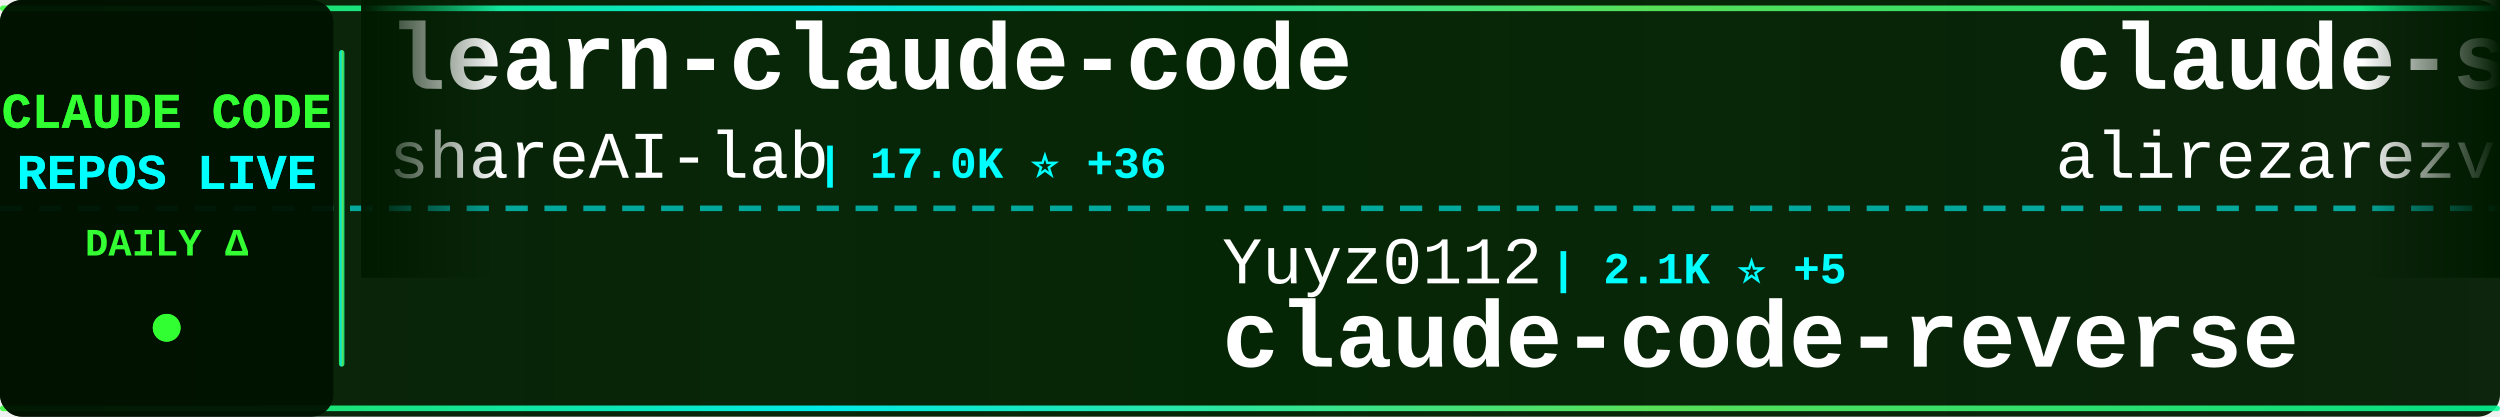
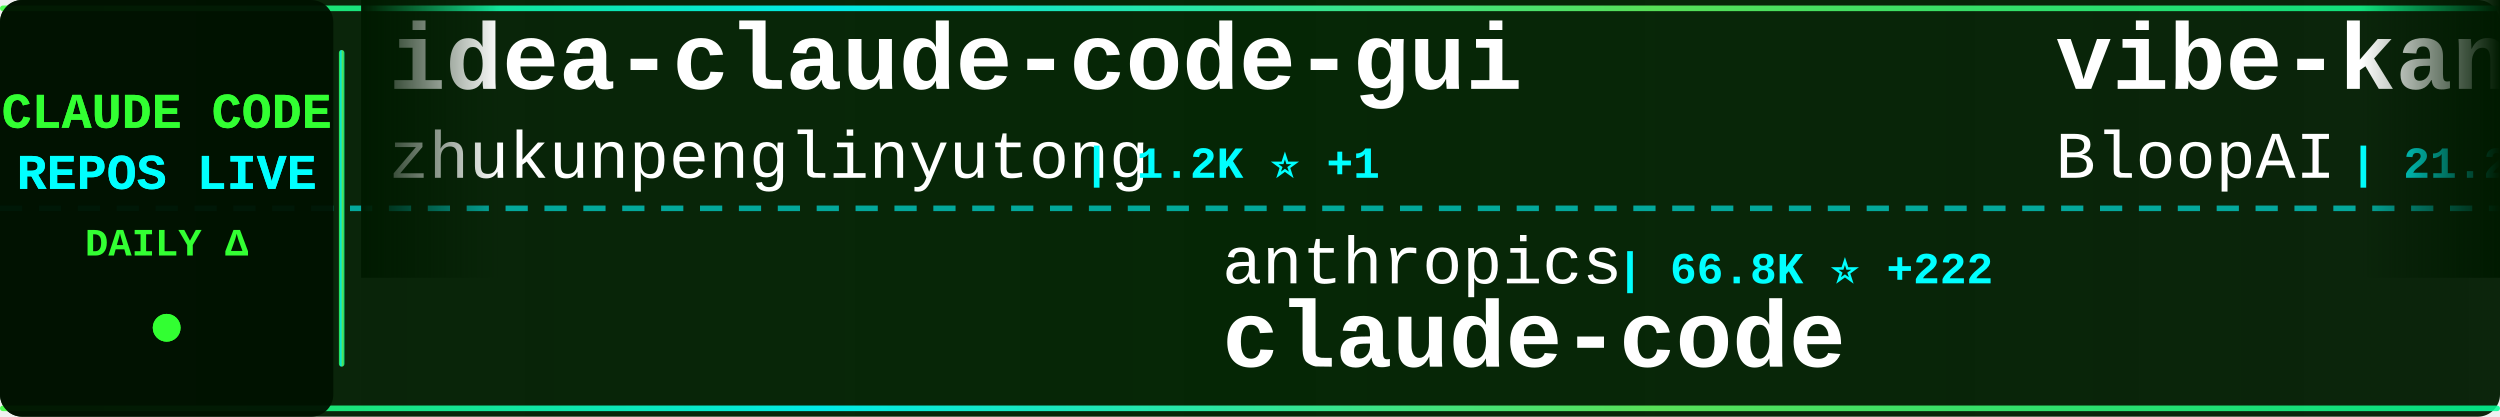
<svg xmlns="http://www.w3.org/2000/svg" width="900" height="150">
  <defs>
    <linearGradient id="tickerBg" x1="0%" y1="0%" x2="100%" y2="0%">
      <stop offset="0%" style="stop-color:#001a00;stop-opacity:0.95" />
      <stop offset="50%" style="stop-color:#002200;stop-opacity:0.98" />
      <stop offset="100%" style="stop-color:#001a00;stop-opacity:0.95" />
    </linearGradient>
    <linearGradient id="borderGrad" x1="0%" y1="0%" x2="100%" y2="0%">
      <stop offset="0%" style="stop-color:#33ff33;stop-opacity:0.85">
        <animate attributeName="stop-opacity" values="0.85;1;0.85" dur="2s" repeatCount="indefinite" />
      </stop>
      <stop offset="33%" style="stop-color:#00ffff;stop-opacity:0.9">
        <animate attributeName="stop-opacity" values="0.9;1;0.9" dur="2.2s" repeatCount="indefinite" />
      </stop>
      <stop offset="66%" style="stop-color:#66ff66;stop-opacity:0.85">
        <animate attributeName="stop-opacity" values="0.85;1;0.85" dur="1.8s" repeatCount="indefinite" />
      </stop>
      <stop offset="100%" style="stop-color:#00ff99;stop-opacity:0.85">
        <animate attributeName="stop-opacity" values="0.85;1;0.85" dur="2s" repeatCount="indefinite" />
      </stop>
    </linearGradient>
    <filter id="textGlow">
      <feGaussianBlur stdDeviation="0.1" result="coloredBlur" />
      <feMerge>
        <feMergeNode in="coloredBlur" />
        <feMergeNode in="SourceGraphic" />
      </feMerge>
    </filter>
    <filter id="metricGlow">
      <feGaussianBlur stdDeviation="0.2" result="coloredBlur" />
      <feMerge>
        <feMergeNode in="coloredBlur" />
        <feMergeNode in="SourceGraphic" />
      </feMerge>
    </filter>
    <linearGradient id="leftFade" x1="0%" y1="0%" x2="100%" y2="0%">
      <stop offset="0%" style="stop-color:#001a00;stop-opacity:1" />
      <stop offset="100%" style="stop-color:#001a00;stop-opacity:0" />
    </linearGradient>
    <linearGradient id="rightFade" x1="0%" y1="0%" x2="100%" y2="0%">
      <stop offset="0%" style="stop-color:#001a00;stop-opacity:0" />
      <stop offset="100%" style="stop-color:#001a00;stop-opacity:1" />
    </linearGradient>
  </defs>
  <rect width="900" height="150" fill="url(#tickerBg)" rx="8" />
  <rect x="0" y="2" width="900" height="2" fill="url(#borderGrad)" rx="1" />
  <rect x="0" y="146" width="900" height="2" fill="url(#borderGrad)" rx="1" />
  <line x1="0" y1="75" x2="900" y2="75" stroke="#00ffff" stroke-width="2" stroke-dasharray="8 6" opacity="0.6" />
  <rect x="0" y="0" width="120" height="150" fill="#001100" opacity="0.95" rx="8" />
  <text x="60" y="46" font-family="'Courier New', monospace" font-size="18" font-weight="bold" fill="#33ff33" text-anchor="middle" filter="url(#textGlow)">
    CLAUDE CODE
  </text>
  <text x="60" y="68" font-family="'Courier New', monospace" font-size="18" font-weight="bold" fill="#00ffff" text-anchor="middle" filter="url(#textGlow)">
    REPOS LIVE
  </text>
  <text x="60" y="92" font-family="'Courier New', monospace" font-size="14" font-weight="bold" fill="#33ff33" text-anchor="middle">
    DAILY Δ
  </text>
  <circle cx="60" cy="118" r="5" fill="#33ff33" filter="url(#metricGlow)">
    <animate attributeName="r" values="4;6;4" dur="1.5s" repeatCount="indefinite" />
    <animate attributeName="opacity" values="0.6;1;0.6" dur="1.5s" repeatCount="indefinite" />
  </circle>
  <rect x="122" y="18" width="2" height="114" fill="url(#borderGrad)" rx="1" />
  <clipPath id="tickerClip">
    <rect x="130" y="0" width="770" height="150" />
  </clipPath>
  <g clip-path="url(#tickerClip)">
    <g id="tickerItems">
      <animateTransform attributeName="transform" attributeType="XML" type="translate" from="0 0" to="-3000 0" dur="54s" repeatCount="indefinite" />
      <g transform="translate(0, 0)">
-         <text x="140" y="32" font-family="'Courier New', monospace" font-size="34" font-weight="bold" fill="#ffffff">learn-claude-code</text>
-         <text x="140" y="64" font-family="'Courier New', monospace" font-size="24" font-weight="normal" fill="#ffffff" opacity="1.0">shareAI-lab</text>
-         <text x="294" y="64" font-family="'Courier New', monospace" font-size="16" font-weight="bold" fill="#00ffff"> | 17.0K ⭐ +36</text>
+         <text x="140" y="32" font-family="'Courier New', monospace" font-size="34" font-weight="bold" fill="#ffffff">idea-claude-code-gui</text>
+         <text x="140" y="64" font-family="'Courier New', monospace" font-size="24" font-weight="normal" fill="#ffffff" opacity="1.0">zhukunpenglinyutong</text>
+         <text x="390" y="64" font-family="'Courier New', monospace" font-size="16" font-weight="bold" fill="#00ffff"> | 1.2K ⭐ +1</text>
      </g>
      <g transform="translate(300, 0)">
-         <text x="140" y="102" font-family="'Courier New', monospace" font-size="24" font-weight="normal" fill="#ffffff" opacity="1.0">Yuyz0112</text>
-         <text x="258" y="102" font-family="'Courier New', monospace" font-size="16" font-weight="bold" fill="#00ffff"> | 2.1K ⭐ +5</text>
-         <text x="140" y="132" font-family="'Courier New', monospace" font-size="34" font-weight="bold" fill="#ffffff">claude-code-reverse</text>
+         <text x="140" y="102" font-family="'Courier New', monospace" font-size="24" font-weight="normal" fill="#ffffff" opacity="1.0">anthropics</text>
+         <text x="282" y="102" font-family="'Courier New', monospace" font-size="16" font-weight="bold" fill="#00ffff"> | 66.8K ⭐ +222</text>
+         <text x="140" y="132" font-family="'Courier New', monospace" font-size="34" font-weight="bold" fill="#ffffff">claude-code</text>
      </g>
      <g transform="translate(600, 0)">
-         <text x="140" y="32" font-family="'Courier New', monospace" font-size="34" font-weight="bold" fill="#ffffff">claude-skills</text>
-         <text x="140" y="64" font-family="'Courier New', monospace" font-size="24" font-weight="normal" fill="#ffffff" opacity="1.0">alirezarezvani</text>
-         <text x="330" y="64" font-family="'Courier New', monospace" font-size="16" font-weight="bold" fill="#00ffff"> | 1.8K ⭐ +19</text>
+         <text x="140" y="32" font-family="'Courier New', monospace" font-size="34" font-weight="bold" fill="#ffffff">vibe-kanban</text>
+         <text x="140" y="64" font-family="'Courier New', monospace" font-size="24" font-weight="normal" fill="#ffffff" opacity="1.0">BloopAI</text>
+         <text x="246" y="64" font-family="'Courier New', monospace" font-size="16" font-weight="bold" fill="#00ffff"> | 21.2K ⭐ +56</text>
      </g>
      <g transform="translate(900, 0)">
-         <text x="140" y="102" font-family="'Courier New', monospace" font-size="24" font-weight="normal" fill="#ffffff" opacity="1.0">Matt-Dionis</text>
-         <text x="294" y="102" font-family="'Courier New', monospace" font-size="16" font-weight="bold" fill="#00ffff"> | 615 ⭐</text>
-         <text x="140" y="132" font-family="'Courier New', monospace" font-size="34" font-weight="bold" fill="#ffffff">claude-code-configs</text>
+         <text x="140" y="102" font-family="'Courier New', monospace" font-size="24" font-weight="normal" fill="#ffffff" opacity="1.0">eyaltoledano</text>
+         <text x="306" y="102" font-family="'Courier New', monospace" font-size="16" font-weight="bold" fill="#00ffff"> | 25.4K ⭐ +14</text>
+         <text x="140" y="132" font-family="'Courier New', monospace" font-size="34" font-weight="bold" fill="#ffffff">claude-task-master</text>
      </g>
      <g transform="translate(1200, 0)">
-         <text x="140" y="32" font-family="'Courier New', monospace" font-size="34" font-weight="bold" fill="#ffffff">Claudable</text>
-         <text x="140" y="64" font-family="'Courier New', monospace" font-size="24" font-weight="normal" fill="#ffffff" opacity="1.0">opactorai</text>
-         <text x="270" y="64" font-family="'Courier New', monospace" font-size="16" font-weight="bold" fill="#00ffff"> | 3.7K ⭐ +3</text>
+         <text x="140" y="32" font-family="'Courier New', monospace" font-size="34" font-weight="bold" fill="#ffffff">Claude-Code-Usage-Monito...</text>
+         <text x="140" y="64" font-family="'Courier New', monospace" font-size="24" font-weight="normal" fill="#ffffff" opacity="1.0">Maciek-roboblog</text>
+         <text x="342" y="64" font-family="'Courier New', monospace" font-size="16" font-weight="bold" fill="#00ffff"> | 6.6K ⭐ +17</text>
      </g>
      <g transform="translate(1500, 0)">
-         <text x="140" y="102" font-family="'Courier New', monospace" font-size="24" font-weight="normal" fill="#ffffff" opacity="1.0">ghuntley</text>
-         <text x="258" y="102" font-family="'Courier New', monospace" font-size="16" font-weight="bold" fill="#00ffff"> | 835 ⭐</text>
-         <text x="140" y="132" font-family="'Courier New', monospace" font-size="34" font-weight="bold" fill="#ffffff">claude-code-source-code-...</text>
+         <text x="140" y="102" font-family="'Courier New', monospace" font-size="24" font-weight="normal" fill="#ffffff" opacity="1.0">shareAI-lab</text>
+         <text x="294" y="102" font-family="'Courier New', monospace" font-size="16" font-weight="bold" fill="#00ffff"> | 17.0K ⭐ +35</text>
+         <text x="140" y="132" font-family="'Courier New', monospace" font-size="34" font-weight="bold" fill="#ffffff">learn-claude-code</text>
      </g>
      <g transform="translate(1800, 0)">
-         <text x="140" y="32" font-family="'Courier New', monospace" font-size="34" font-weight="bold" fill="#ffffff">claude-code-spec-workflo...</text>
-         <text x="140" y="64" font-family="'Courier New', monospace" font-size="24" font-weight="normal" fill="#ffffff" opacity="1.0">Pimzino</text>
-         <text x="246" y="64" font-family="'Courier New', monospace" font-size="16" font-weight="bold" fill="#00ffff"> | 3.4K ⭐ +3</text>
+         <text x="140" y="32" font-family="'Courier New', monospace" font-size="34" font-weight="bold" fill="#ffffff">spec-kit</text>
+         <text x="140" y="64" font-family="'Courier New', monospace" font-size="24" font-weight="normal" fill="#ffffff" opacity="1.0">github</text>
+         <text x="234" y="64" font-family="'Courier New', monospace" font-size="16" font-weight="bold" fill="#00ffff"> | 69.7K ⭐ +184</text>
      </g>
      <g transform="translate(2100, 0)">
+         <text x="140" y="102" font-family="'Courier New', monospace" font-size="24" font-weight="normal" fill="#ffffff" opacity="1.0">manzaltu</text>
+         <text x="258" y="102" font-family="'Courier New', monospace" font-size="16" font-weight="bold" fill="#00ffff"> | 1.3K ⭐ +2</text>
+         <text x="140" y="132" font-family="'Courier New', monospace" font-size="34" font-weight="bold" fill="#ffffff">claude-code-ide.el</text>
+       </g>
+       <g transform="translate(2400, 0)">
+         <text x="140" y="32" font-family="'Courier New', monospace" font-size="34" font-weight="bold" fill="#ffffff">claude-code-chat</text>
+         <text x="140" y="64" font-family="'Courier New', monospace" font-size="24" font-weight="normal" fill="#ffffff" opacity="1.0">andrepimenta</text>
+         <text x="306" y="64" font-family="'Courier New', monospace" font-size="16" font-weight="bold" fill="#00ffff"> | 991 ⭐</text>
+       </g>
+       <g transform="translate(2700, 0)">
+         <text x="140" y="102" font-family="'Courier New', monospace" font-size="24" font-weight="normal" fill="#ffffff" opacity="1.0">simonw</text>
+         <text x="234" y="102" font-family="'Courier New', monospace" font-size="16" font-weight="bold" fill="#00ffff"> | 998 ⭐ +2</text>
+         <text x="140" y="132" font-family="'Courier New', monospace" font-size="34" font-weight="bold" fill="#ffffff">claude-code-transcripts</text>
+       </g>
+       <g transform="translate(3000, 0)">
+         <text x="140" y="32" font-family="'Courier New', monospace" font-size="34" font-weight="bold" fill="#ffffff">idea-claude-code-gui</text>
+         <text x="140" y="64" font-family="'Courier New', monospace" font-size="24" font-weight="normal" fill="#ffffff" opacity="1.0">zhukunpenglinyutong</text>
+         <text x="390" y="64" font-family="'Courier New', monospace" font-size="16" font-weight="bold" fill="#00ffff"> | 1.2K ⭐ +1</text>
+       </g>
+       <g transform="translate(3300, 0)">
        <text x="140" y="102" font-family="'Courier New', monospace" font-size="24" font-weight="normal" fill="#ffffff" opacity="1.0">anthropics</text>
-         <text x="282" y="102" font-family="'Courier New', monospace" font-size="16" font-weight="bold" fill="#00ffff"> | 66.8K ⭐ +201</text>
+         <text x="282" y="102" font-family="'Courier New', monospace" font-size="16" font-weight="bold" fill="#00ffff"> | 66.8K ⭐ +222</text>
        <text x="140" y="132" font-family="'Courier New', monospace" font-size="34" font-weight="bold" fill="#ffffff">claude-code</text>
      </g>
-       <g transform="translate(2400, 0)">
-         <text x="140" y="32" font-family="'Courier New', monospace" font-size="34" font-weight="bold" fill="#ffffff">everything-claude-code</text>
-         <text x="140" y="64" font-family="'Courier New', monospace" font-size="24" font-weight="normal" fill="#ffffff" opacity="1.0">affaan-m</text>
-         <text x="258" y="64" font-family="'Courier New', monospace" font-size="16" font-weight="bold" fill="#00ffff"> | 45.9K ⭐ +439</text>
-       </g>
-       <g transform="translate(2700, 0)">
-         <text x="140" y="102" font-family="'Courier New', monospace" font-size="24" font-weight="normal" fill="#ffffff" opacity="1.0">pchalasani</text>
-         <text x="282" y="102" font-family="'Courier New', monospace" font-size="16" font-weight="bold" fill="#00ffff"> | 1.4K ⭐ +5</text>
-         <text x="140" y="132" font-family="'Courier New', monospace" font-size="34" font-weight="bold" fill="#ffffff">claude-code-tools</text>
-       </g>
-       <g transform="translate(3000, 0)">
-         <text x="140" y="32" font-family="'Courier New', monospace" font-size="34" font-weight="bold" fill="#ffffff">learn-claude-code</text>
-         <text x="140" y="64" font-family="'Courier New', monospace" font-size="24" font-weight="normal" fill="#ffffff" opacity="1.0">shareAI-lab</text>
-         <text x="294" y="64" font-family="'Courier New', monospace" font-size="16" font-weight="bold" fill="#00ffff"> | 17.0K ⭐ +36</text>
-       </g>
-       <g transform="translate(3300, 0)">
-         <text x="140" y="102" font-family="'Courier New', monospace" font-size="24" font-weight="normal" fill="#ffffff" opacity="1.0">Yuyz0112</text>
-         <text x="258" y="102" font-family="'Courier New', monospace" font-size="16" font-weight="bold" fill="#00ffff"> | 2.1K ⭐ +5</text>
-         <text x="140" y="132" font-family="'Courier New', monospace" font-size="34" font-weight="bold" fill="#ffffff">claude-code-reverse</text>
-       </g>
      <g transform="translate(3600, 0)">
-         <text x="140" y="32" font-family="'Courier New', monospace" font-size="34" font-weight="bold" fill="#ffffff">claude-skills</text>
-         <text x="140" y="64" font-family="'Courier New', monospace" font-size="24" font-weight="normal" fill="#ffffff" opacity="1.0">alirezarezvani</text>
-         <text x="330" y="64" font-family="'Courier New', monospace" font-size="16" font-weight="bold" fill="#00ffff"> | 1.8K ⭐ +19</text>
+         <text x="140" y="32" font-family="'Courier New', monospace" font-size="34" font-weight="bold" fill="#ffffff">vibe-kanban</text>
+         <text x="140" y="64" font-family="'Courier New', monospace" font-size="24" font-weight="normal" fill="#ffffff" opacity="1.0">BloopAI</text>
+         <text x="246" y="64" font-family="'Courier New', monospace" font-size="16" font-weight="bold" fill="#00ffff"> | 21.2K ⭐ +56</text>
      </g>
      <g transform="translate(3900, 0)">
-         <text x="140" y="102" font-family="'Courier New', monospace" font-size="24" font-weight="normal" fill="#ffffff" opacity="1.0">Matt-Dionis</text>
-         <text x="294" y="102" font-family="'Courier New', monospace" font-size="16" font-weight="bold" fill="#00ffff"> | 615 ⭐</text>
-         <text x="140" y="132" font-family="'Courier New', monospace" font-size="34" font-weight="bold" fill="#ffffff">claude-code-configs</text>
+         <text x="140" y="102" font-family="'Courier New', monospace" font-size="24" font-weight="normal" fill="#ffffff" opacity="1.0">eyaltoledano</text>
+         <text x="306" y="102" font-family="'Courier New', monospace" font-size="16" font-weight="bold" fill="#00ffff"> | 25.4K ⭐ +14</text>
+         <text x="140" y="132" font-family="'Courier New', monospace" font-size="34" font-weight="bold" fill="#ffffff">claude-task-master</text>
      </g>
    </g>
  </g>
  <rect x="130" y="0" width="50" height="100" fill="url(#leftFade)" />
  <rect x="850" y="0" width="50" height="100" fill="url(#rightFade)" />
</svg>
